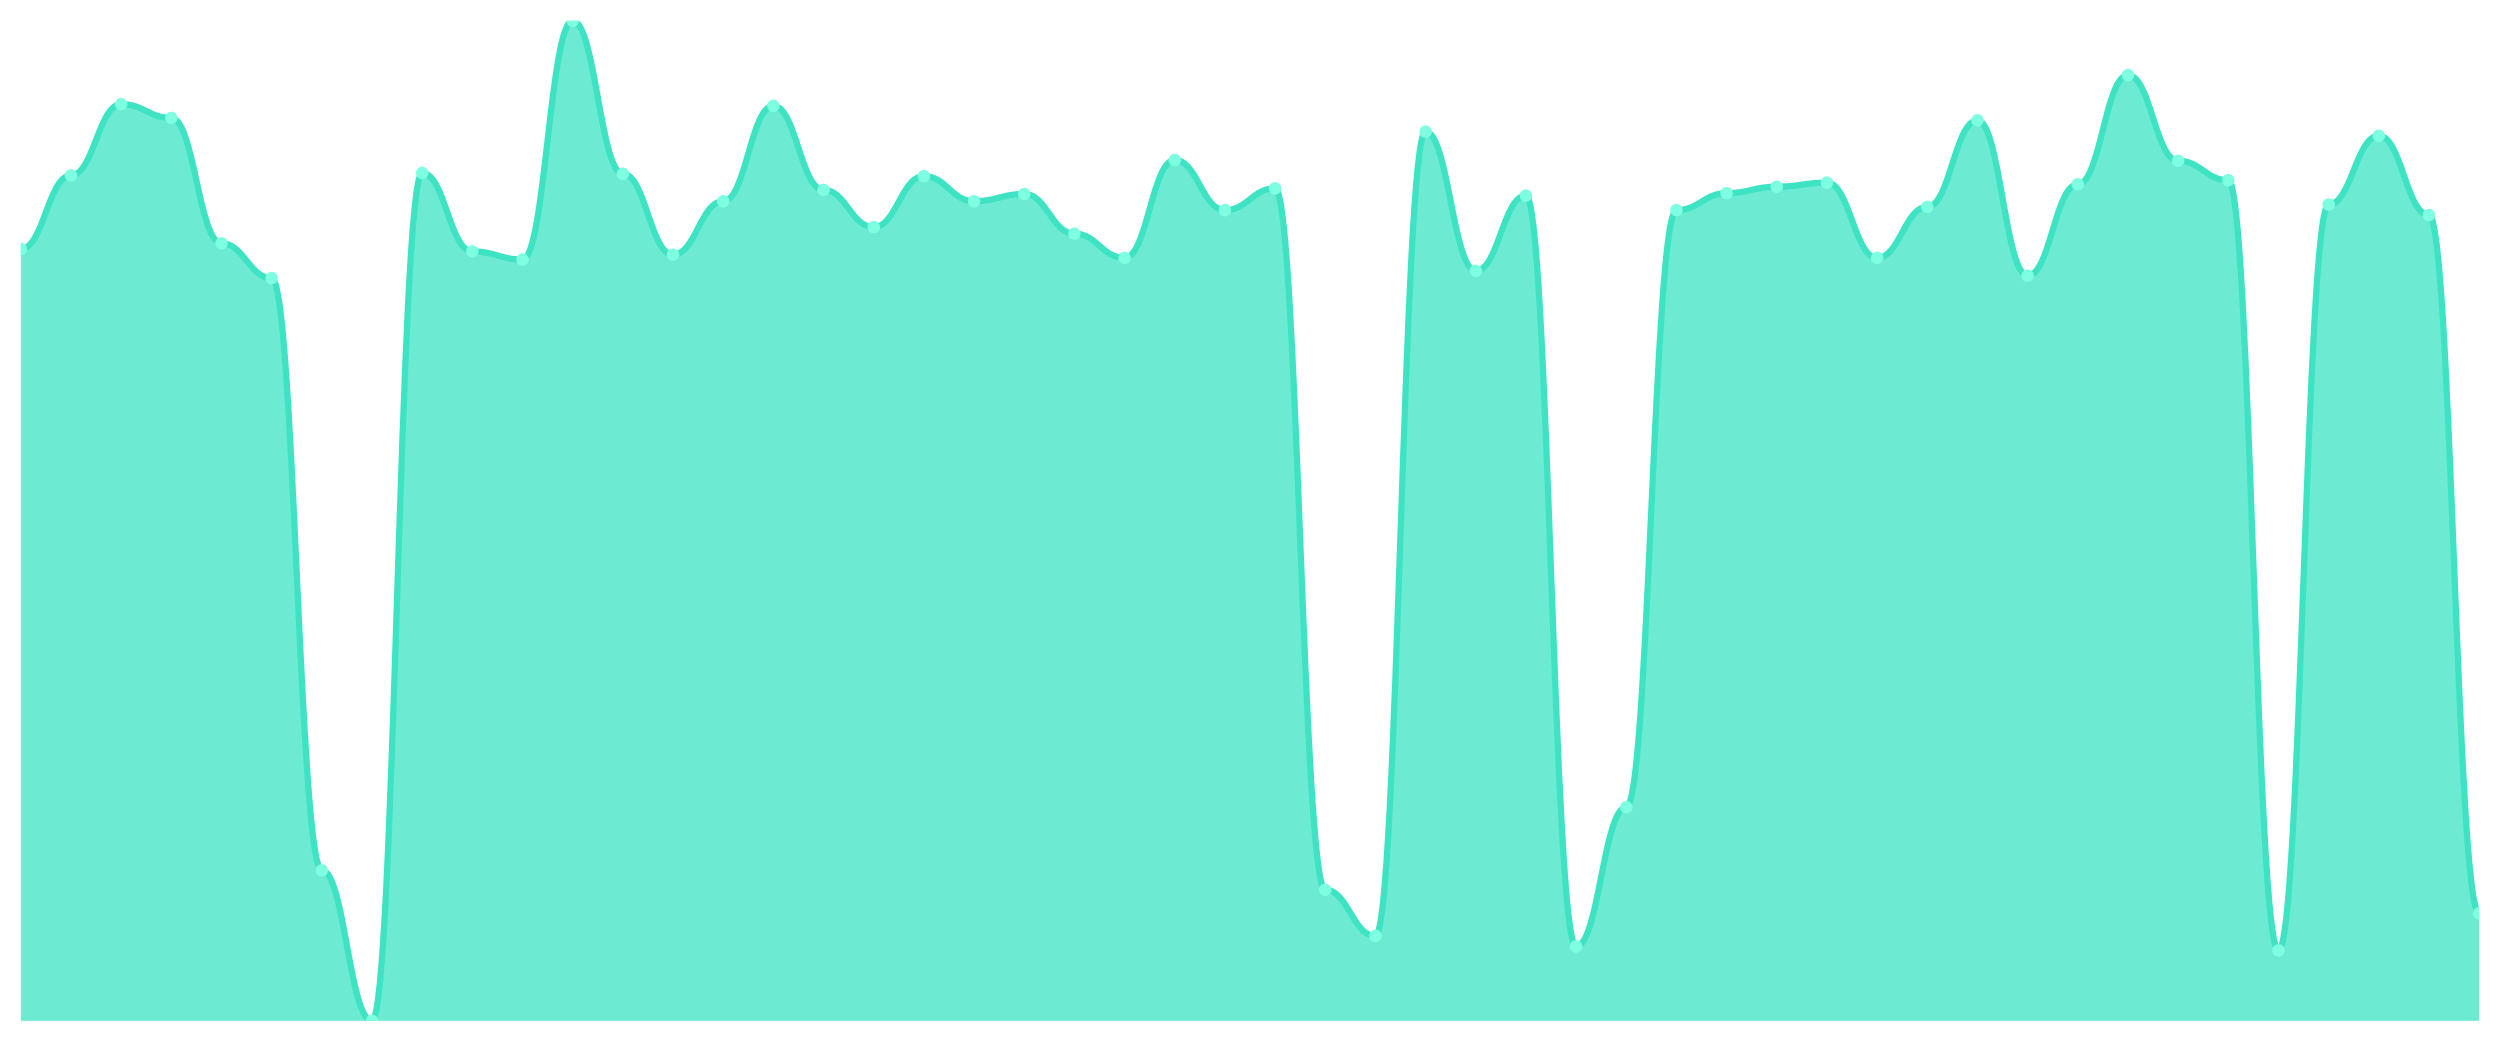
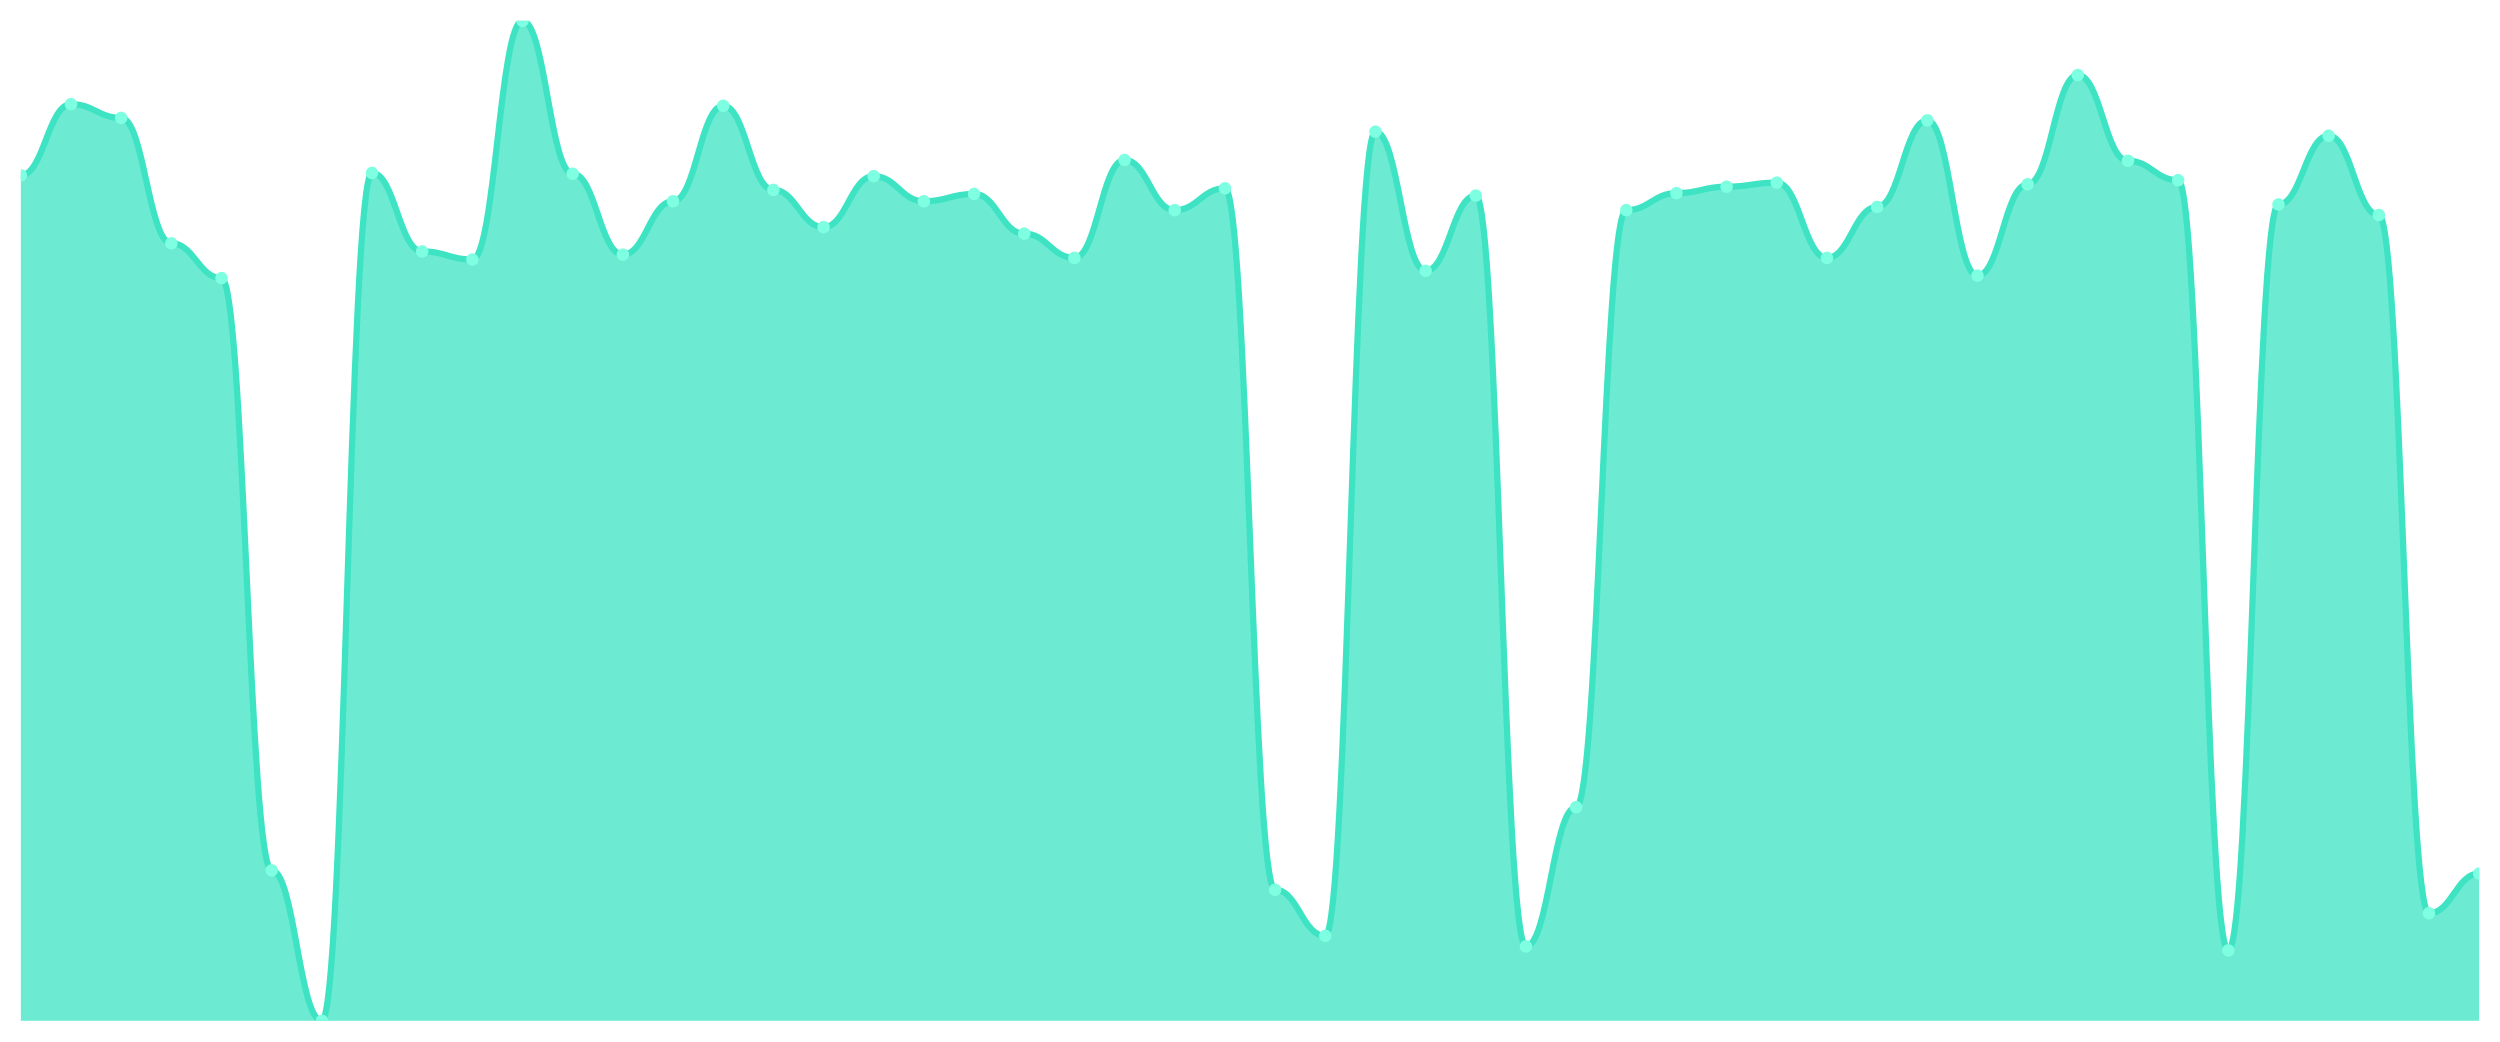
<svg xmlns="http://www.w3.org/2000/svg" viewBox="0 0 1200 500" width="1200" height="500">
  <defs>
    <clipPath id="c">
      <rect x="10" y="10" width="1180" height="480" />
    </clipPath>
  </defs>
  <rect width="1200" height="500" fill="none" />
  <g clip-path="url(#c)">
-     <path d="M 10,490 L 10,119.515 C 20.837,119.515 23.245,84.175 34.082,84.175 C 44.918,84.175 47.327,50 58.163,50 C 69,50 71.408,56.602 82.245,56.602 C 93.082,56.602 95.49,116.796 106.327,116.796 C 117.163,116.796 119.571,133.495 130.408,133.495 C 141.245,133.495 143.653,417.767 154.49,417.767 C 165.327,417.767 167.735,490 178.571,490 C 189.408,490 191.816,83.01 202.653,83.01 C 213.49,83.01 215.898,120.68 226.735,120.68 C 237.571,120.68 239.98,124.563 250.816,124.563 C 261.653,124.563 264.061,10 274.898,10 C 285.735,10 288.143,83.398 298.98,83.398 C 309.816,83.398 312.224,122.233 323.061,122.233 C 333.898,122.233 336.306,96.602 347.143,96.602 C 357.98,96.602 360.388,50.777 371.224,50.777 C 382.061,50.777 384.469,91.165 395.306,91.165 C 406.143,91.165 408.551,109.029 419.388,109.029 C 430.224,109.029 432.633,84.563 443.469,84.563 C 454.306,84.563 456.714,96.602 467.551,96.602 C 478.388,96.602 480.796,93.107 491.633,93.107 C 502.469,93.107 504.878,112.136 515.714,112.136 C 526.551,112.136 528.959,123.786 539.796,123.786 C 550.633,123.786 553.041,76.796 563.878,76.796 C 574.714,76.796 577.122,100.874 587.959,100.874 C 598.796,100.874 601.204,90.388 612.041,90.388 C 622.878,90.388 625.286,427.087 636.122,427.087 C 646.959,427.087 649.367,449.223 660.204,449.223 C 671.041,449.223 673.449,63.204 684.286,63.204 C 695.122,63.204 697.531,130 708.367,130 C 719.204,130 721.612,93.883 732.449,93.883 C 743.286,93.883 745.694,454.272 756.531,454.272 C 767.367,454.272 769.776,387.476 780.612,387.476 C 791.449,387.476 793.857,100.874 804.694,100.874 C 815.531,100.874 817.939,92.718 828.776,92.718 C 839.612,92.718 842.02,89.612 852.857,89.612 C 863.694,89.612 866.102,87.67 876.939,87.67 C 887.776,87.67 890.184,123.786 901.02,123.786 C 911.857,123.786 914.265,99.32 925.102,99.32 C 935.939,99.32 938.347,57.767 949.184,57.767 C 960.02,57.767 962.429,132.33 973.265,132.33 C 984.102,132.33 986.51,88.447 997.347,88.447 C 1008.184,88.447 1010.592,36.019 1021.429,36.019 C 1032.265,36.019 1034.673,77.184 1045.51,77.184 C 1056.347,77.184 1058.755,86.505 1069.592,86.505 C 1080.429,86.505 1082.837,456.214 1093.673,456.214 C 1104.51,456.214 1106.918,98.155 1117.755,98.155 C 1128.592,98.155 1131,65.146 1141.837,65.146 C 1152.673,65.146 1155.082,103.204 1165.918,103.204 C 1176.755,103.204 1179.163,438.35 1190,438.35 L 1190,490 Z" fill="rgba(61,227,195,0.75)" />
-     <path d="M 10,119.515 C 20.837,119.515 23.245,84.175 34.082,84.175 C 44.918,84.175 47.327,50 58.163,50 C 69,50 71.408,56.602 82.245,56.602 C 93.082,56.602 95.49,116.796 106.327,116.796 C 117.163,116.796 119.571,133.495 130.408,133.495 C 141.245,133.495 143.653,417.767 154.49,417.767 C 165.327,417.767 167.735,490 178.571,490 C 189.408,490 191.816,83.01 202.653,83.01 C 213.49,83.01 215.898,120.68 226.735,120.68 C 237.571,120.68 239.98,124.563 250.816,124.563 C 261.653,124.563 264.061,10 274.898,10 C 285.735,10 288.143,83.398 298.98,83.398 C 309.816,83.398 312.224,122.233 323.061,122.233 C 333.898,122.233 336.306,96.602 347.143,96.602 C 357.98,96.602 360.388,50.777 371.224,50.777 C 382.061,50.777 384.469,91.165 395.306,91.165 C 406.143,91.165 408.551,109.029 419.388,109.029 C 430.224,109.029 432.633,84.563 443.469,84.563 C 454.306,84.563 456.714,96.602 467.551,96.602 C 478.388,96.602 480.796,93.107 491.633,93.107 C 502.469,93.107 504.878,112.136 515.714,112.136 C 526.551,112.136 528.959,123.786 539.796,123.786 C 550.633,123.786 553.041,76.796 563.878,76.796 C 574.714,76.796 577.122,100.874 587.959,100.874 C 598.796,100.874 601.204,90.388 612.041,90.388 C 622.878,90.388 625.286,427.087 636.122,427.087 C 646.959,427.087 649.367,449.223 660.204,449.223 C 671.041,449.223 673.449,63.204 684.286,63.204 C 695.122,63.204 697.531,130 708.367,130 C 719.204,130 721.612,93.883 732.449,93.883 C 743.286,93.883 745.694,454.272 756.531,454.272 C 767.367,454.272 769.776,387.476 780.612,387.476 C 791.449,387.476 793.857,100.874 804.694,100.874 C 815.531,100.874 817.939,92.718 828.776,92.718 C 839.612,92.718 842.02,89.612 852.857,89.612 C 863.694,89.612 866.102,87.67 876.939,87.67 C 887.776,87.67 890.184,123.786 901.02,123.786 C 911.857,123.786 914.265,99.32 925.102,99.32 C 935.939,99.32 938.347,57.767 949.184,57.767 C 960.02,57.767 962.429,132.33 973.265,132.33 C 984.102,132.33 986.51,88.447 997.347,88.447 C 1008.184,88.447 1010.592,36.019 1021.429,36.019 C 1032.265,36.019 1034.673,77.184 1045.51,77.184 C 1056.347,77.184 1058.755,86.505 1069.592,86.505 C 1080.429,86.505 1082.837,456.214 1093.673,456.214 C 1104.51,456.214 1106.918,98.155 1117.755,98.155 C 1128.592,98.155 1131,65.146 1141.837,65.146 C 1152.673,65.146 1155.082,103.204 1165.918,103.204 C 1176.755,103.204 1179.163,438.35 1190,438.35" fill="none" stroke="#3de3c3" stroke-width="3" stroke-linecap="round" stroke-linejoin="round" />
-     <circle cx="10" cy="119.515" r="3" fill="#7fffe1" />
-     <circle cx="34.082" cy="84.175" r="3" fill="#7fffe1" />
-     <circle cx="58.163" cy="50" r="3" fill="#7fffe1" />
-     <circle cx="82.245" cy="56.602" r="3" fill="#7fffe1" />
-     <circle cx="106.327" cy="116.796" r="3" fill="#7fffe1" />
-     <circle cx="130.408" cy="133.495" r="3" fill="#7fffe1" />
-     <circle cx="154.49" cy="417.767" r="3" fill="#7fffe1" />
-     <circle cx="178.571" cy="490" r="3" fill="#7fffe1" />
-     <circle cx="202.653" cy="83.01" r="3" fill="#7fffe1" />
-     <circle cx="226.735" cy="120.68" r="3" fill="#7fffe1" />
-     <circle cx="250.816" cy="124.563" r="3" fill="#7fffe1" />
-     <circle cx="274.898" cy="10" r="3" fill="#7fffe1" />
-     <circle cx="298.98" cy="83.398" r="3" fill="#7fffe1" />
-     <circle cx="323.061" cy="122.233" r="3" fill="#7fffe1" />
-     <circle cx="347.143" cy="96.602" r="3" fill="#7fffe1" />
-     <circle cx="371.224" cy="50.777" r="3" fill="#7fffe1" />
-     <circle cx="395.306" cy="91.165" r="3" fill="#7fffe1" />
-     <circle cx="419.388" cy="109.029" r="3" fill="#7fffe1" />
-     <circle cx="443.469" cy="84.563" r="3" fill="#7fffe1" />
-     <circle cx="467.551" cy="96.602" r="3" fill="#7fffe1" />
-     <circle cx="491.633" cy="93.107" r="3" fill="#7fffe1" />
-     <circle cx="515.714" cy="112.136" r="3" fill="#7fffe1" />
-     <circle cx="539.796" cy="123.786" r="3" fill="#7fffe1" />
-     <circle cx="563.878" cy="76.796" r="3" fill="#7fffe1" />
-     <circle cx="587.959" cy="100.874" r="3" fill="#7fffe1" />
-     <circle cx="612.041" cy="90.388" r="3" fill="#7fffe1" />
-     <circle cx="636.122" cy="427.087" r="3" fill="#7fffe1" />
-     <circle cx="660.204" cy="449.223" r="3" fill="#7fffe1" />
-     <circle cx="684.286" cy="63.204" r="3" fill="#7fffe1" />
-     <circle cx="708.367" cy="130" r="3" fill="#7fffe1" />
-     <circle cx="732.449" cy="93.883" r="3" fill="#7fffe1" />
-     <circle cx="756.531" cy="454.272" r="3" fill="#7fffe1" />
-     <circle cx="780.612" cy="387.476" r="3" fill="#7fffe1" />
-     <circle cx="804.694" cy="100.874" r="3" fill="#7fffe1" />
-     <circle cx="828.776" cy="92.718" r="3" fill="#7fffe1" />
-     <circle cx="852.857" cy="89.612" r="3" fill="#7fffe1" />
-     <circle cx="876.939" cy="87.67" r="3" fill="#7fffe1" />
-     <circle cx="901.02" cy="123.786" r="3" fill="#7fffe1" />
-     <circle cx="925.102" cy="99.32" r="3" fill="#7fffe1" />
-     <circle cx="949.184" cy="57.767" r="3" fill="#7fffe1" />
-     <circle cx="973.265" cy="132.33" r="3" fill="#7fffe1" />
-     <circle cx="997.347" cy="88.447" r="3" fill="#7fffe1" />
-     <circle cx="1021.429" cy="36.019" r="3" fill="#7fffe1" />
-     <circle cx="1045.51" cy="77.184" r="3" fill="#7fffe1" />
-     <circle cx="1069.592" cy="86.505" r="3" fill="#7fffe1" />
-     <circle cx="1093.673" cy="456.214" r="3" fill="#7fffe1" />
-     <circle cx="1117.755" cy="98.155" r="3" fill="#7fffe1" />
-     <circle cx="1141.837" cy="65.146" r="3" fill="#7fffe1" />
-     <circle cx="1165.918" cy="103.204" r="3" fill="#7fffe1" />
-     <circle cx="1190" cy="438.35" r="3" fill="#7fffe1" />
+     <path d="M 10,490 L 10,84.175 C 20.837,84.175 23.245,50 34.082,50 C 44.918,50 47.327,56.602 58.163,56.602 C 69,56.602 71.408,116.796 82.245,116.796 C 93.082,116.796 95.49,133.495 106.327,133.495 C 117.163,133.495 119.571,417.767 130.408,417.767 C 141.245,417.767 143.653,490 154.49,490 C 165.327,490 167.735,83.01 178.571,83.01 C 189.408,83.01 191.816,120.68 202.653,120.68 C 213.49,120.68 215.898,124.563 226.735,124.563 C 237.571,124.563 239.98,10 250.816,10 C 261.653,10 264.061,83.398 274.898,83.398 C 285.735,83.398 288.143,122.233 298.98,122.233 C 309.816,122.233 312.224,96.602 323.061,96.602 C 333.898,96.602 336.306,50.777 347.143,50.777 C 357.98,50.777 360.388,91.165 371.224,91.165 C 382.061,91.165 384.469,109.029 395.306,109.029 C 406.143,109.029 408.551,84.563 419.388,84.563 C 430.224,84.563 432.633,96.602 443.469,96.602 C 454.306,96.602 456.714,93.107 467.551,93.107 C 478.388,93.107 480.796,112.136 491.633,112.136 C 502.469,112.136 504.878,123.786 515.714,123.786 C 526.551,123.786 528.959,76.796 539.796,76.796 C 550.633,76.796 553.041,100.874 563.878,100.874 C 574.714,100.874 577.122,90.388 587.959,90.388 C 598.796,90.388 601.204,427.087 612.041,427.087 C 622.878,427.087 625.286,449.223 636.122,449.223 C 646.959,449.223 649.367,63.204 660.204,63.204 C 671.041,63.204 673.449,130 684.286,130 C 695.122,130 697.531,93.883 708.367,93.883 C 719.204,93.883 721.612,454.272 732.449,454.272 C 743.286,454.272 745.694,387.476 756.531,387.476 C 767.367,387.476 769.776,100.874 780.612,100.874 C 791.449,100.874 793.857,92.718 804.694,92.718 C 815.531,92.718 817.939,89.612 828.776,89.612 C 839.612,89.612 842.02,87.67 852.857,87.67 C 863.694,87.67 866.102,123.786 876.939,123.786 C 887.776,123.786 890.184,99.32 901.02,99.32 C 911.857,99.32 914.265,57.767 925.102,57.767 C 935.939,57.767 938.347,132.33 949.184,132.33 C 960.02,132.33 962.429,88.447 973.265,88.447 C 984.102,88.447 986.51,36.019 997.347,36.019 C 1008.184,36.019 1010.592,77.184 1021.429,77.184 C 1032.265,77.184 1034.673,86.505 1045.51,86.505 C 1056.347,86.505 1058.755,456.214 1069.592,456.214 C 1080.429,456.214 1082.837,98.155 1093.673,98.155 C 1104.51,98.155 1106.918,65.146 1117.755,65.146 C 1128.592,65.146 1131,103.204 1141.837,103.204 C 1152.673,103.204 1155.082,438.35 1165.918,438.35 C 1176.755,438.35 1179.163,419.32 1190,419.32 L 1190,490 Z" fill="rgba(61,227,195,0.75)" />
+     <path d="M 10,84.175 C 20.837,84.175 23.245,50 34.082,50 C 44.918,50 47.327,56.602 58.163,56.602 C 69,56.602 71.408,116.796 82.245,116.796 C 93.082,116.796 95.49,133.495 106.327,133.495 C 117.163,133.495 119.571,417.767 130.408,417.767 C 141.245,417.767 143.653,490 154.49,490 C 165.327,490 167.735,83.01 178.571,83.01 C 189.408,83.01 191.816,120.68 202.653,120.68 C 213.49,120.68 215.898,124.563 226.735,124.563 C 237.571,124.563 239.98,10 250.816,10 C 261.653,10 264.061,83.398 274.898,83.398 C 285.735,83.398 288.143,122.233 298.98,122.233 C 309.816,122.233 312.224,96.602 323.061,96.602 C 333.898,96.602 336.306,50.777 347.143,50.777 C 357.98,50.777 360.388,91.165 371.224,91.165 C 382.061,91.165 384.469,109.029 395.306,109.029 C 406.143,109.029 408.551,84.563 419.388,84.563 C 430.224,84.563 432.633,96.602 443.469,96.602 C 454.306,96.602 456.714,93.107 467.551,93.107 C 478.388,93.107 480.796,112.136 491.633,112.136 C 502.469,112.136 504.878,123.786 515.714,123.786 C 526.551,123.786 528.959,76.796 539.796,76.796 C 550.633,76.796 553.041,100.874 563.878,100.874 C 574.714,100.874 577.122,90.388 587.959,90.388 C 598.796,90.388 601.204,427.087 612.041,427.087 C 622.878,427.087 625.286,449.223 636.122,449.223 C 646.959,449.223 649.367,63.204 660.204,63.204 C 671.041,63.204 673.449,130 684.286,130 C 695.122,130 697.531,93.883 708.367,93.883 C 719.204,93.883 721.612,454.272 732.449,454.272 C 743.286,454.272 745.694,387.476 756.531,387.476 C 767.367,387.476 769.776,100.874 780.612,100.874 C 791.449,100.874 793.857,92.718 804.694,92.718 C 815.531,92.718 817.939,89.612 828.776,89.612 C 839.612,89.612 842.02,87.67 852.857,87.67 C 863.694,87.67 866.102,123.786 876.939,123.786 C 887.776,123.786 890.184,99.32 901.02,99.32 C 911.857,99.32 914.265,57.767 925.102,57.767 C 935.939,57.767 938.347,132.33 949.184,132.33 C 960.02,132.33 962.429,88.447 973.265,88.447 C 984.102,88.447 986.51,36.019 997.347,36.019 C 1008.184,36.019 1010.592,77.184 1021.429,77.184 C 1032.265,77.184 1034.673,86.505 1045.51,86.505 C 1056.347,86.505 1058.755,456.214 1069.592,456.214 C 1080.429,456.214 1082.837,98.155 1093.673,98.155 C 1104.51,98.155 1106.918,65.146 1117.755,65.146 C 1128.592,65.146 1131,103.204 1141.837,103.204 C 1152.673,103.204 1155.082,438.35 1165.918,438.35 C 1176.755,438.35 1179.163,419.32 1190,419.32" fill="none" stroke="#3de3c3" stroke-width="3" stroke-linecap="round" stroke-linejoin="round" />
+     <circle cx="10" cy="84.175" r="3" fill="#7fffe1" />
+     <circle cx="34.082" cy="50" r="3" fill="#7fffe1" />
+     <circle cx="58.163" cy="56.602" r="3" fill="#7fffe1" />
+     <circle cx="82.245" cy="116.796" r="3" fill="#7fffe1" />
+     <circle cx="106.327" cy="133.495" r="3" fill="#7fffe1" />
+     <circle cx="130.408" cy="417.767" r="3" fill="#7fffe1" />
+     <circle cx="154.49" cy="490" r="3" fill="#7fffe1" />
+     <circle cx="178.571" cy="83.01" r="3" fill="#7fffe1" />
+     <circle cx="202.653" cy="120.68" r="3" fill="#7fffe1" />
+     <circle cx="226.735" cy="124.563" r="3" fill="#7fffe1" />
+     <circle cx="250.816" cy="10" r="3" fill="#7fffe1" />
+     <circle cx="274.898" cy="83.398" r="3" fill="#7fffe1" />
+     <circle cx="298.98" cy="122.233" r="3" fill="#7fffe1" />
+     <circle cx="323.061" cy="96.602" r="3" fill="#7fffe1" />
+     <circle cx="347.143" cy="50.777" r="3" fill="#7fffe1" />
+     <circle cx="371.224" cy="91.165" r="3" fill="#7fffe1" />
+     <circle cx="395.306" cy="109.029" r="3" fill="#7fffe1" />
+     <circle cx="419.388" cy="84.563" r="3" fill="#7fffe1" />
+     <circle cx="443.469" cy="96.602" r="3" fill="#7fffe1" />
+     <circle cx="467.551" cy="93.107" r="3" fill="#7fffe1" />
+     <circle cx="491.633" cy="112.136" r="3" fill="#7fffe1" />
+     <circle cx="515.714" cy="123.786" r="3" fill="#7fffe1" />
+     <circle cx="539.796" cy="76.796" r="3" fill="#7fffe1" />
+     <circle cx="563.878" cy="100.874" r="3" fill="#7fffe1" />
+     <circle cx="587.959" cy="90.388" r="3" fill="#7fffe1" />
+     <circle cx="612.041" cy="427.087" r="3" fill="#7fffe1" />
+     <circle cx="636.122" cy="449.223" r="3" fill="#7fffe1" />
+     <circle cx="660.204" cy="63.204" r="3" fill="#7fffe1" />
+     <circle cx="684.286" cy="130" r="3" fill="#7fffe1" />
+     <circle cx="708.367" cy="93.883" r="3" fill="#7fffe1" />
+     <circle cx="732.449" cy="454.272" r="3" fill="#7fffe1" />
+     <circle cx="756.531" cy="387.476" r="3" fill="#7fffe1" />
+     <circle cx="780.612" cy="100.874" r="3" fill="#7fffe1" />
+     <circle cx="804.694" cy="92.718" r="3" fill="#7fffe1" />
+     <circle cx="828.776" cy="89.612" r="3" fill="#7fffe1" />
+     <circle cx="852.857" cy="87.67" r="3" fill="#7fffe1" />
+     <circle cx="876.939" cy="123.786" r="3" fill="#7fffe1" />
+     <circle cx="901.02" cy="99.32" r="3" fill="#7fffe1" />
+     <circle cx="925.102" cy="57.767" r="3" fill="#7fffe1" />
+     <circle cx="949.184" cy="132.33" r="3" fill="#7fffe1" />
+     <circle cx="973.265" cy="88.447" r="3" fill="#7fffe1" />
+     <circle cx="997.347" cy="36.019" r="3" fill="#7fffe1" />
+     <circle cx="1021.429" cy="77.184" r="3" fill="#7fffe1" />
+     <circle cx="1045.51" cy="86.505" r="3" fill="#7fffe1" />
+     <circle cx="1069.592" cy="456.214" r="3" fill="#7fffe1" />
+     <circle cx="1093.673" cy="98.155" r="3" fill="#7fffe1" />
+     <circle cx="1117.755" cy="65.146" r="3" fill="#7fffe1" />
+     <circle cx="1141.837" cy="103.204" r="3" fill="#7fffe1" />
+     <circle cx="1165.918" cy="438.35" r="3" fill="#7fffe1" />
+     <circle cx="1190" cy="419.32" r="3" fill="#7fffe1" />
  </g>
</svg>
